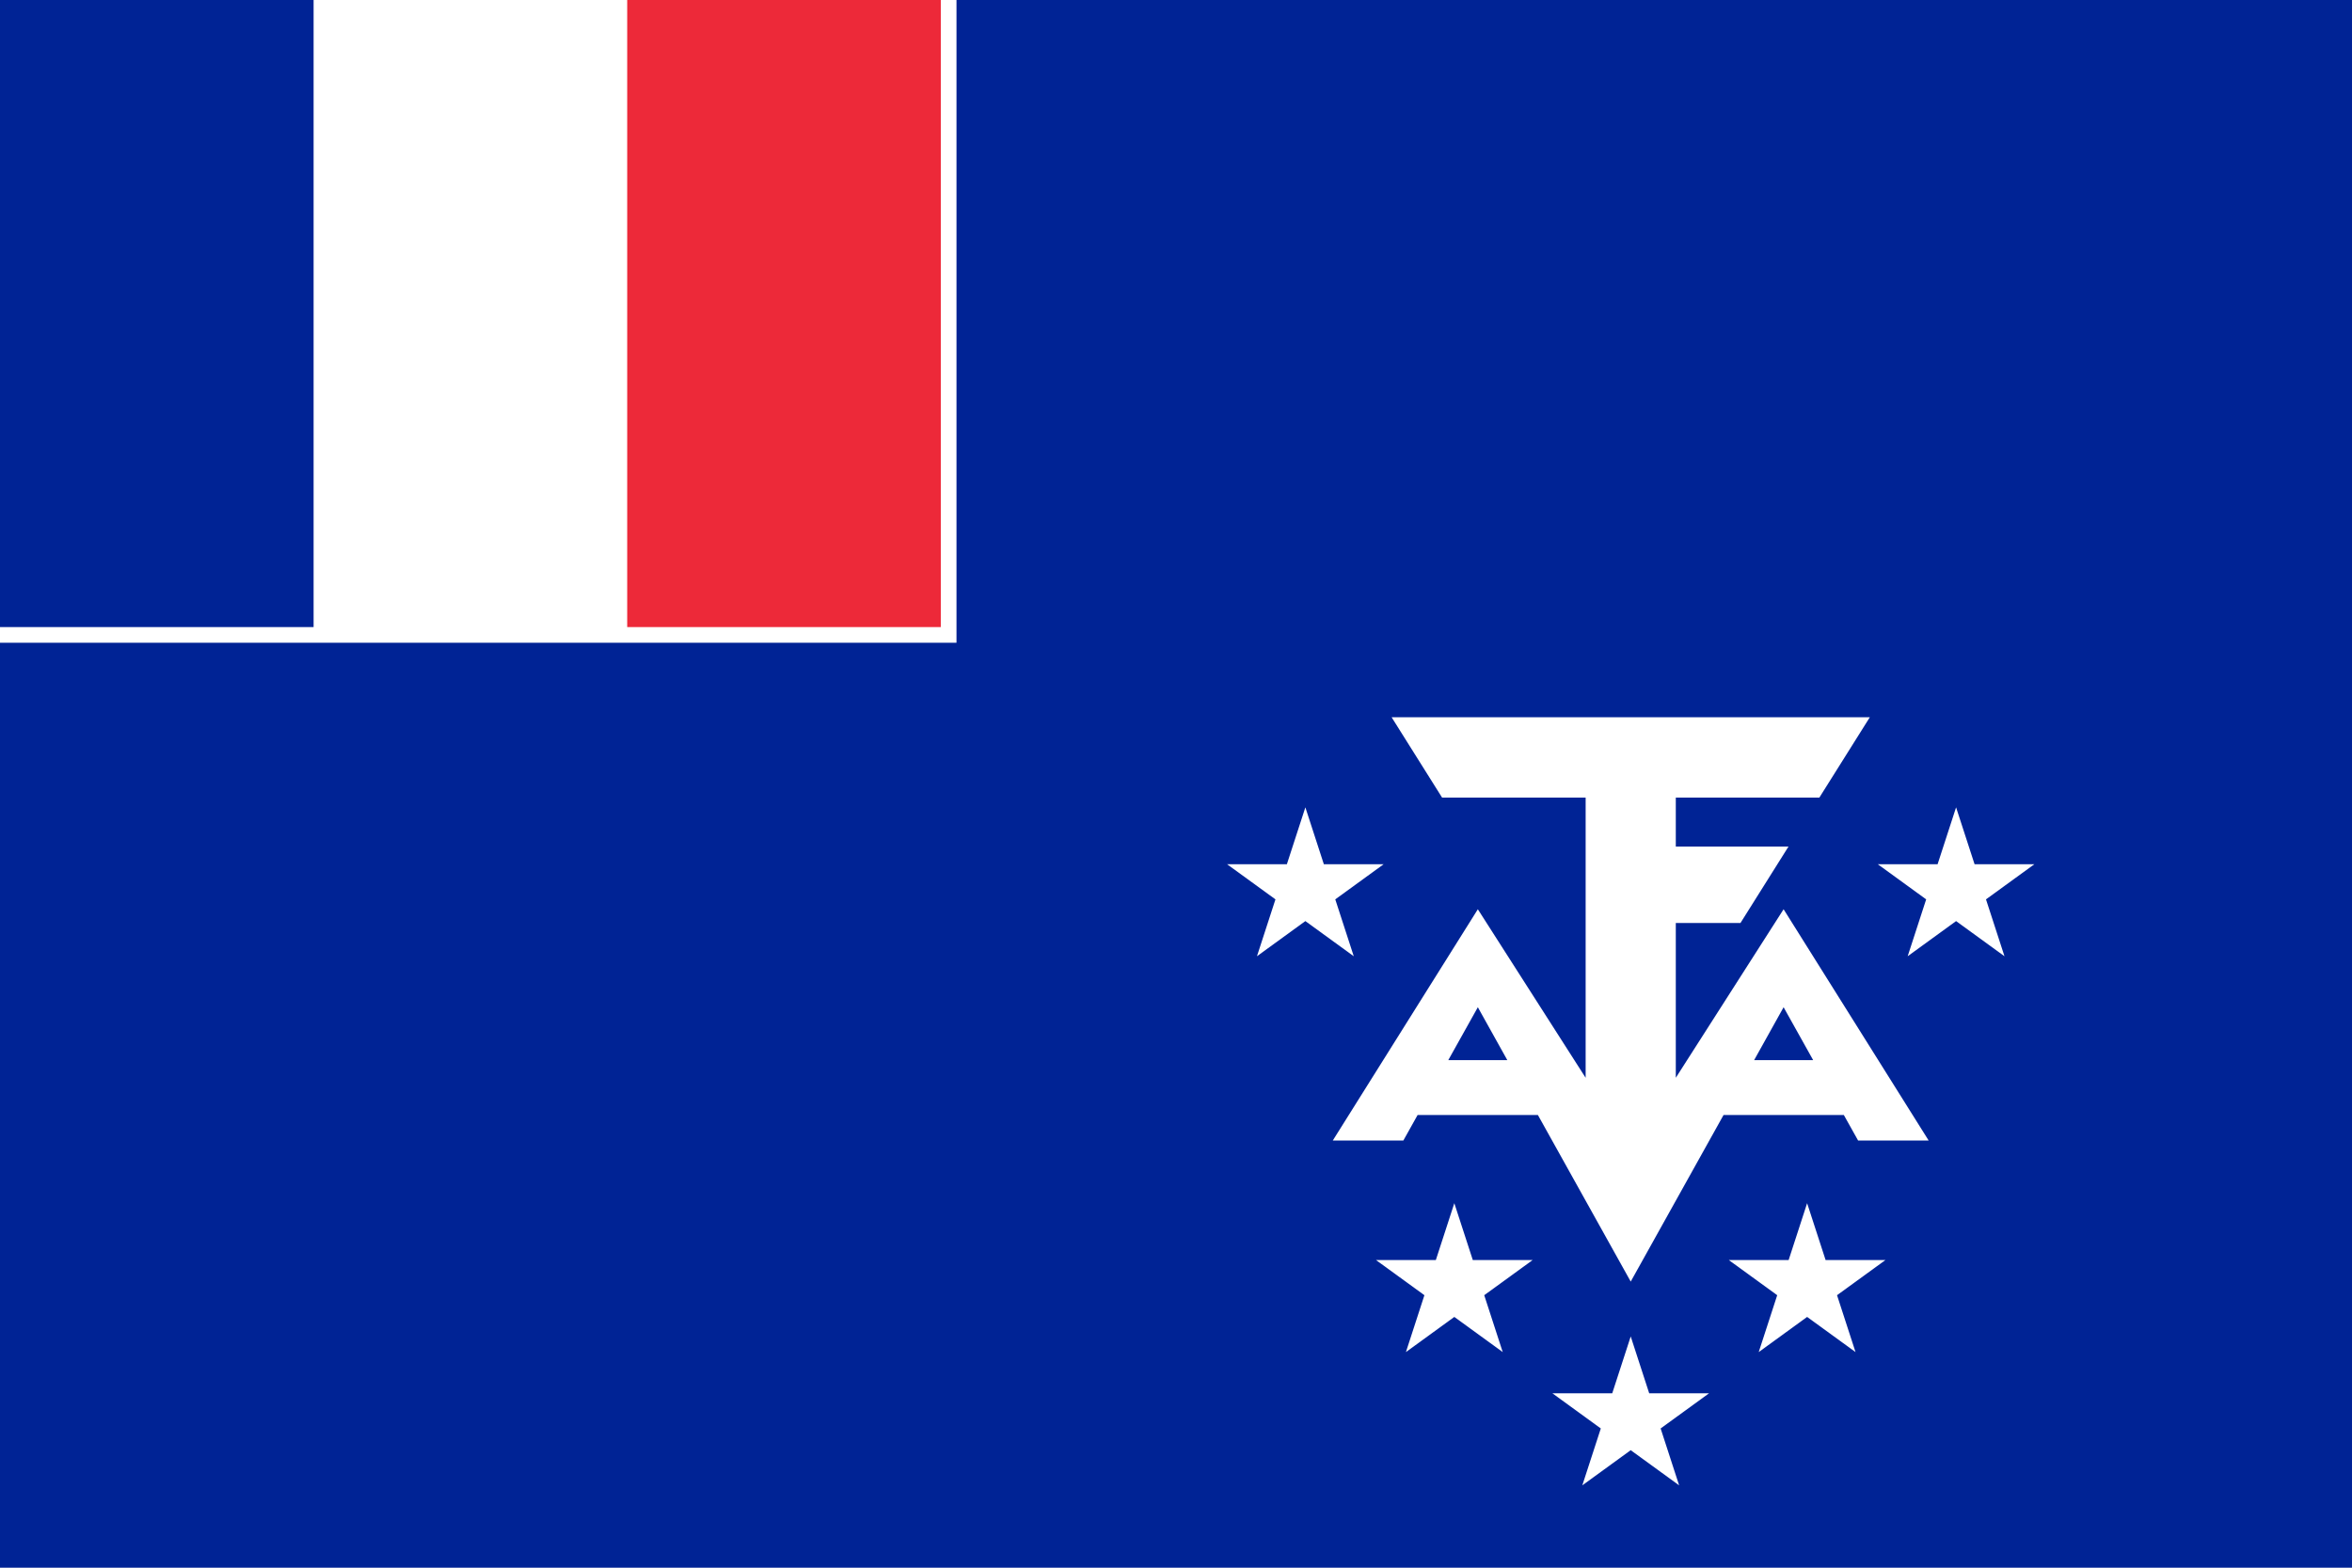
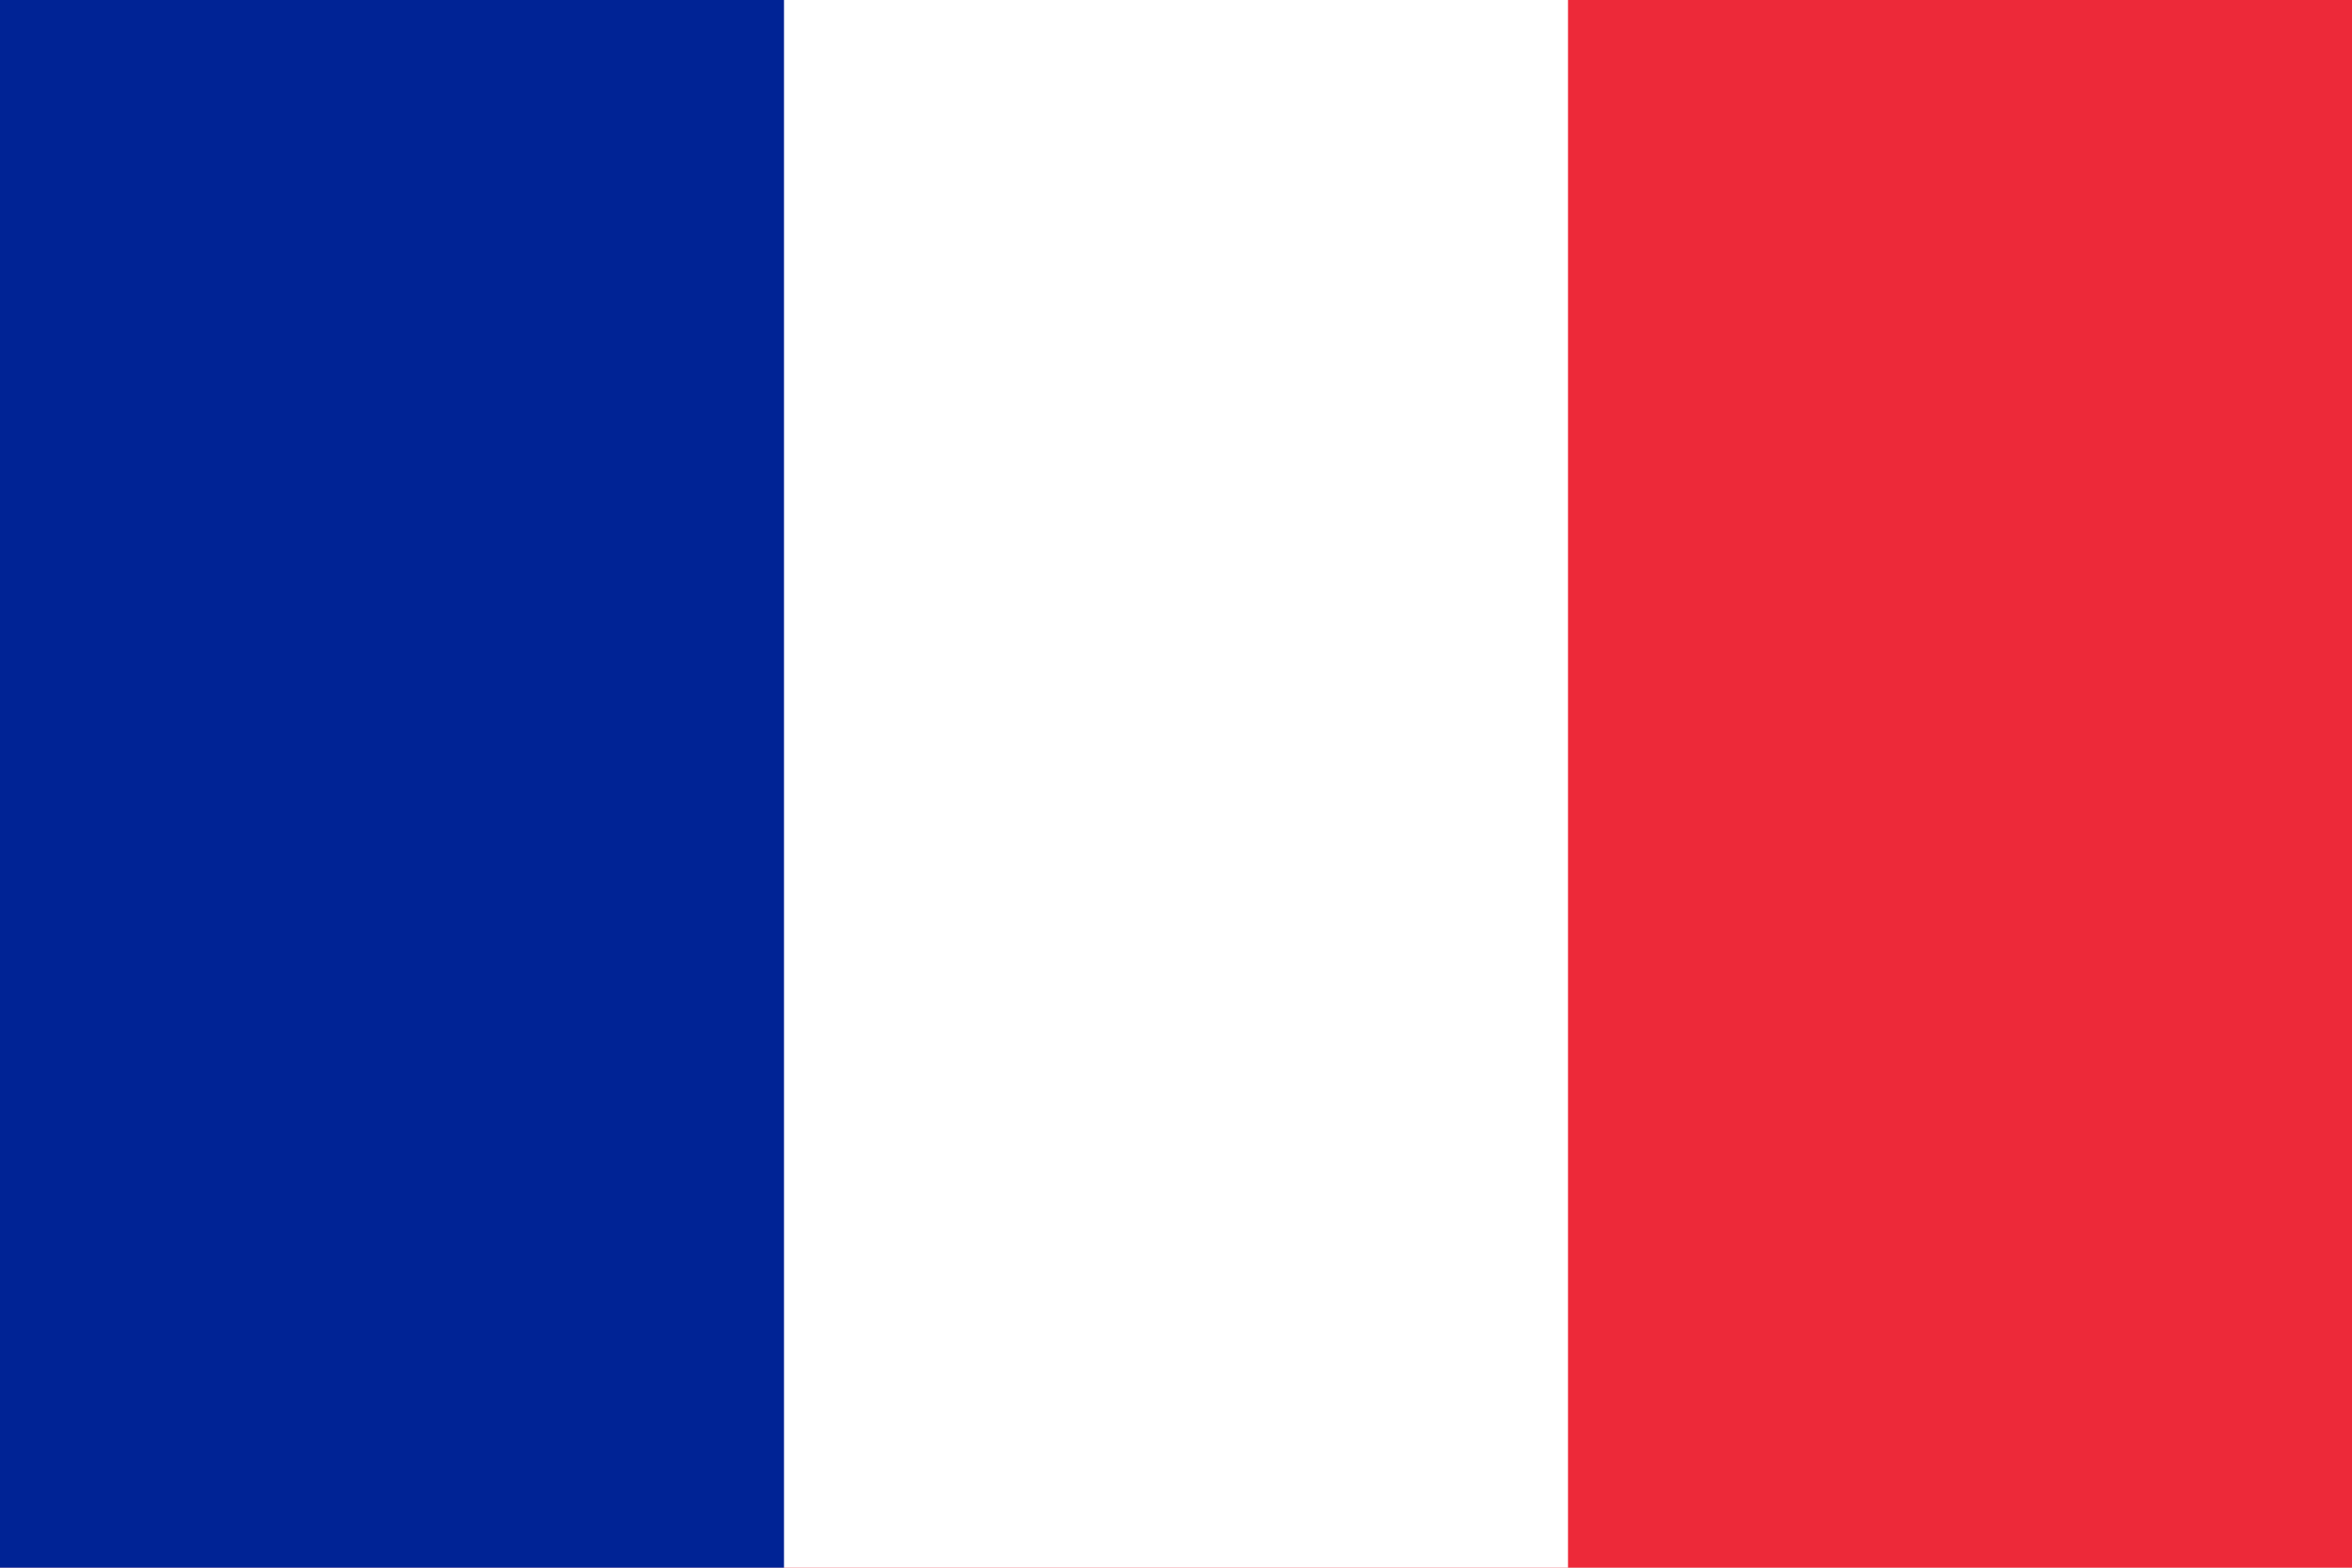
- <svg xmlns="http://www.w3.org/2000/svg" xmlns:xlink="http://www.w3.org/1999/xlink" version="1.1" width="600" height="400">
-   <defs>
-     <path id="s" transform="scale(21)" fill="#fff" d="M0,-1 L0.588,0.809 L-0.951,-0.309 L0.951,-0.309 L-0.588,0.809z" />
-   </defs>
-   <rect fill="#002395" height="400" width="600" />
-   <rect fill="#fff" height="164" width="244" />
-   <rect fill="#002395" height="160" width="80" />
-   <rect fill="#ED2939" height="160" width="80" x="160" />
-   <path fill="#fff" d="M355,183 l12.875,20.5 h36.625 v71.5 l-27.5,-43 -37,59 h18 l19,-34 39,70 39,-70 19,34 h18 l-37,-59 -27.5,43 v-39.5 h16.5 l12.25,-19.5 h-28.75 v-12.5 h36.625 l12.875,-20.5 h-122z M398,270.5h-40v14h40z M474,270.5h-40v14h40z" />
-   <use xlink:href="#s" x="416" y="362" />
-   <use xlink:href="#s" x="371" y="328" />
-   <use xlink:href="#s" x="461" y="328" />
-   <use xlink:href="#s" x="333" y="227" />
-   <use xlink:href="#s" x="499" y="227" />
+ <svg xmlns="http://www.w3.org/2000/svg" width="900" height="600">
+   <rect width="900" height="600" fill="#ED2939" />
+   <rect width="600" height="600" fill="#fff" />
+   <rect width="300" height="600" fill="#002395" />
</svg>
